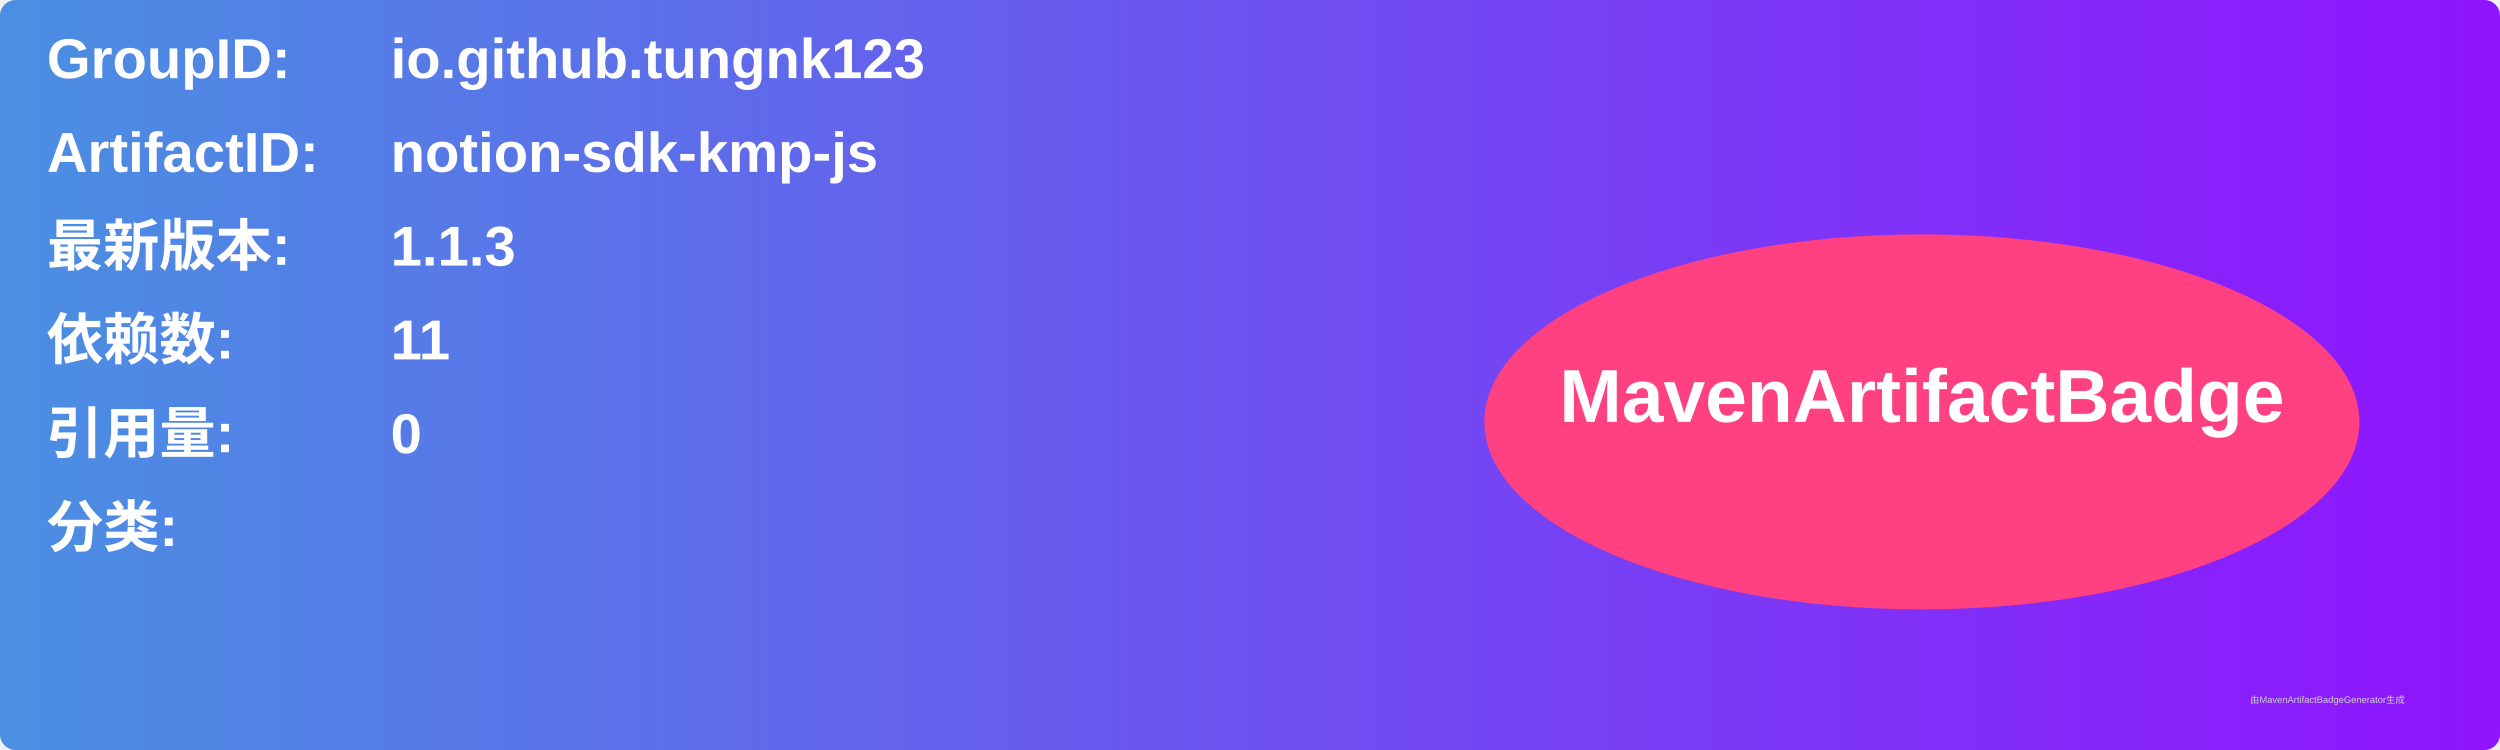
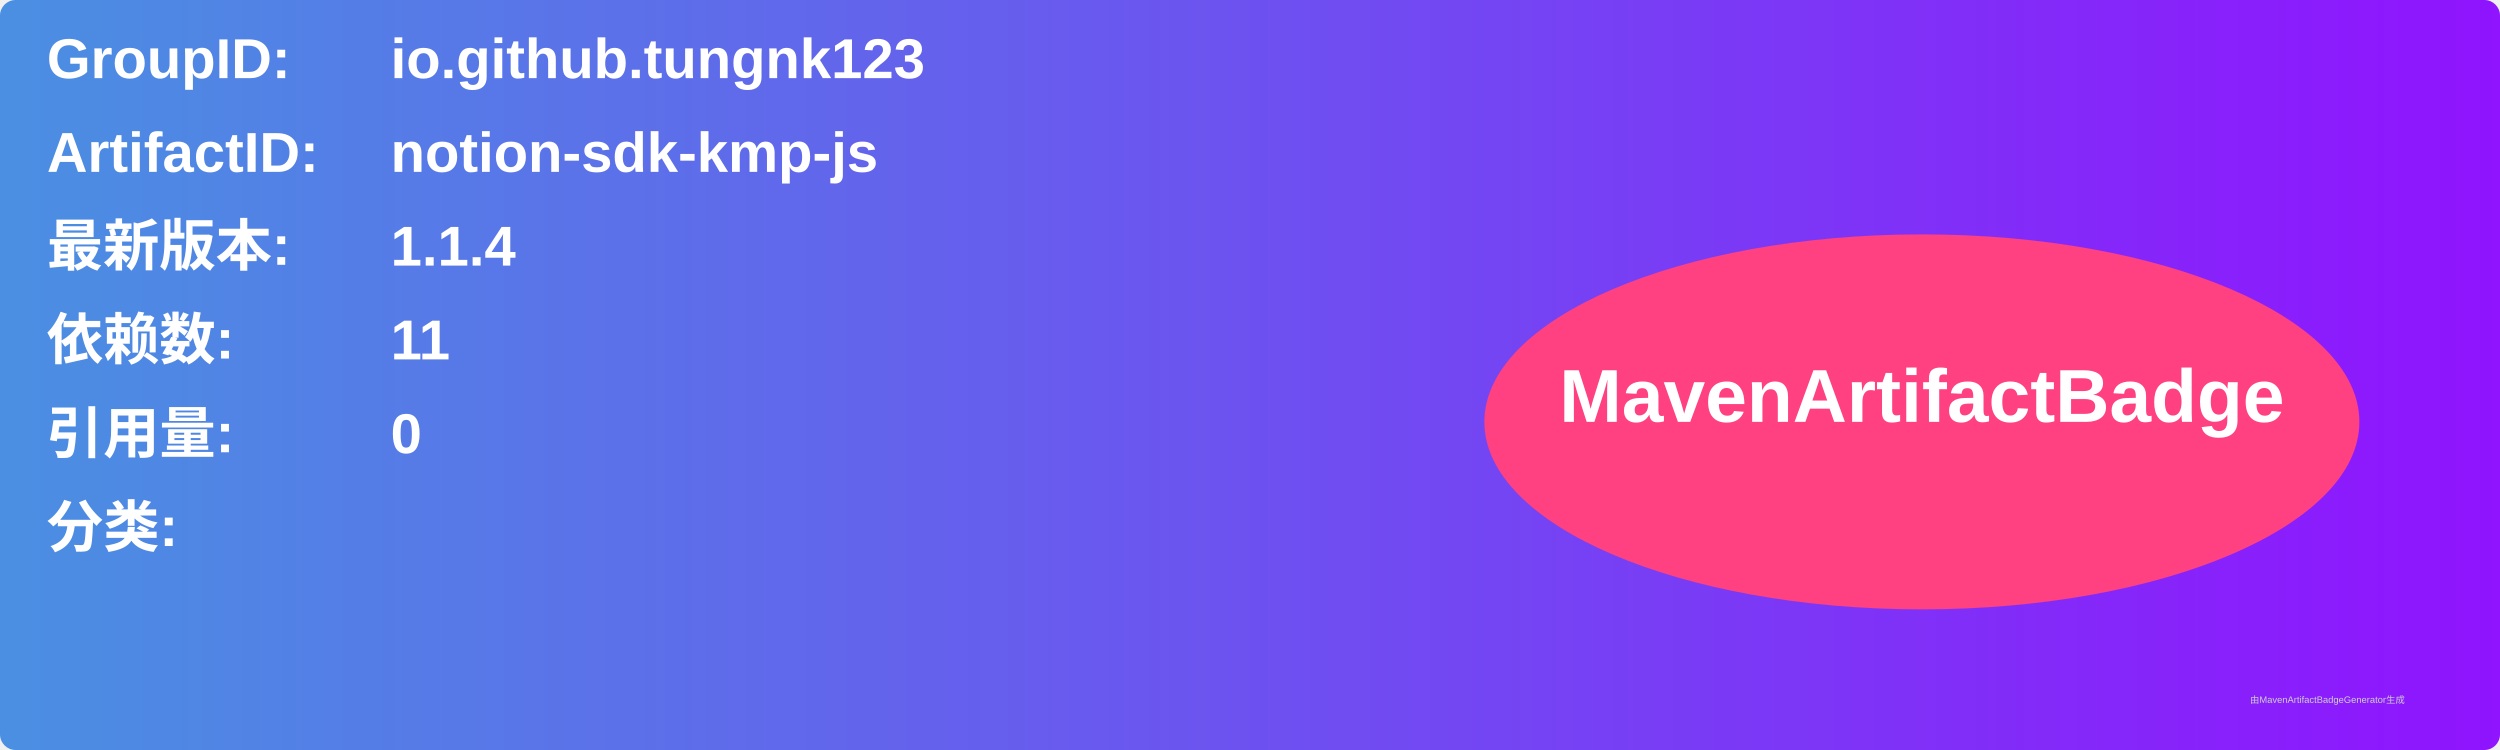
<svg xmlns="http://www.w3.org/2000/svg" width="800" height="240" viewBox="0 0 800 240">
  <linearGradient id="grad" x1="0%" y1="0%" x2="100%" y2="0%">
    <stop offset="0%" stop-color="#4a90e2" />
    <stop offset="100%" stop-color="#9013fe" />
  </linearGradient>
  <rect width="100%" height="100%" rx="5" ry="5" fill="url(#grad)" />
  <g transform="translate(15, 15)">
    <text x="0" y="10" font-family="Arial" font-size="18" fill="white" font-weight="bold" width="260">GroupID:</text>
    <text x="110" y="10" font-family="Arial" font-size="18" fill="white" font-weight="bold" width="460">io.github.tungnk123</text>
    <text x="0" y="40" font-family="Arial" font-size="18" fill="white" font-weight="bold" width="260">ArtifactID:</text>
    <text x="110" y="40" font-family="Arial" font-size="18" fill="white" font-weight="bold" width="460">notion-sdk-kmp-js</text>
    <text x="0" y="70" font-family="Arial" font-size="18" fill="white" font-weight="bold">最新版本:</text>
    <text x="110" y="70" font-family="Arial" font-size="18" fill="white" font-weight="bold">
-       <tspan font-weight="bold">1.1.3</tspan>
+       <tspan font-weight="bold">1.1.4</tspan>
    </text>
    <text x="0" y="100" font-family="Arial" font-size="18" fill="white" font-weight="bold">依赖数: </text>
    <text x="110" y="100" font-family="Arial" font-size="18" fill="white">
      <tspan font-weight="bold">11</tspan>
    </text>
    <text x="0" y="130" font-family="Arial" font-size="18" fill="white" font-weight="bold">引用量: </text>
    <text x="110" y="130" font-family="Arial" font-size="18" fill="white">
      <tspan font-weight="bold">0</tspan>
    </text>
    <text x="0" y="160" font-family="Arial" font-size="18" fill="white" font-weight="bold">分类:</text>
    <text x="10" y="190" font-family="Arial" font-size="10" fill="white">
      <tspan font-weight="bold" />
    </text>
    <ellipse cx="600" cy="120" rx="140" ry="60" fill="#ff4081" />
    <text x="600" y="120" text-anchor="middle" font-family="Arial" font-size="24" fill="white" font-weight="bold">MavenArtifactBadge</text>
  </g>
  <text x="720" y="225" font-family="Arial" font-size="3" fill="#d0d0d0">由MavenArtifactBadgeGenerator生成</text>
</svg>
